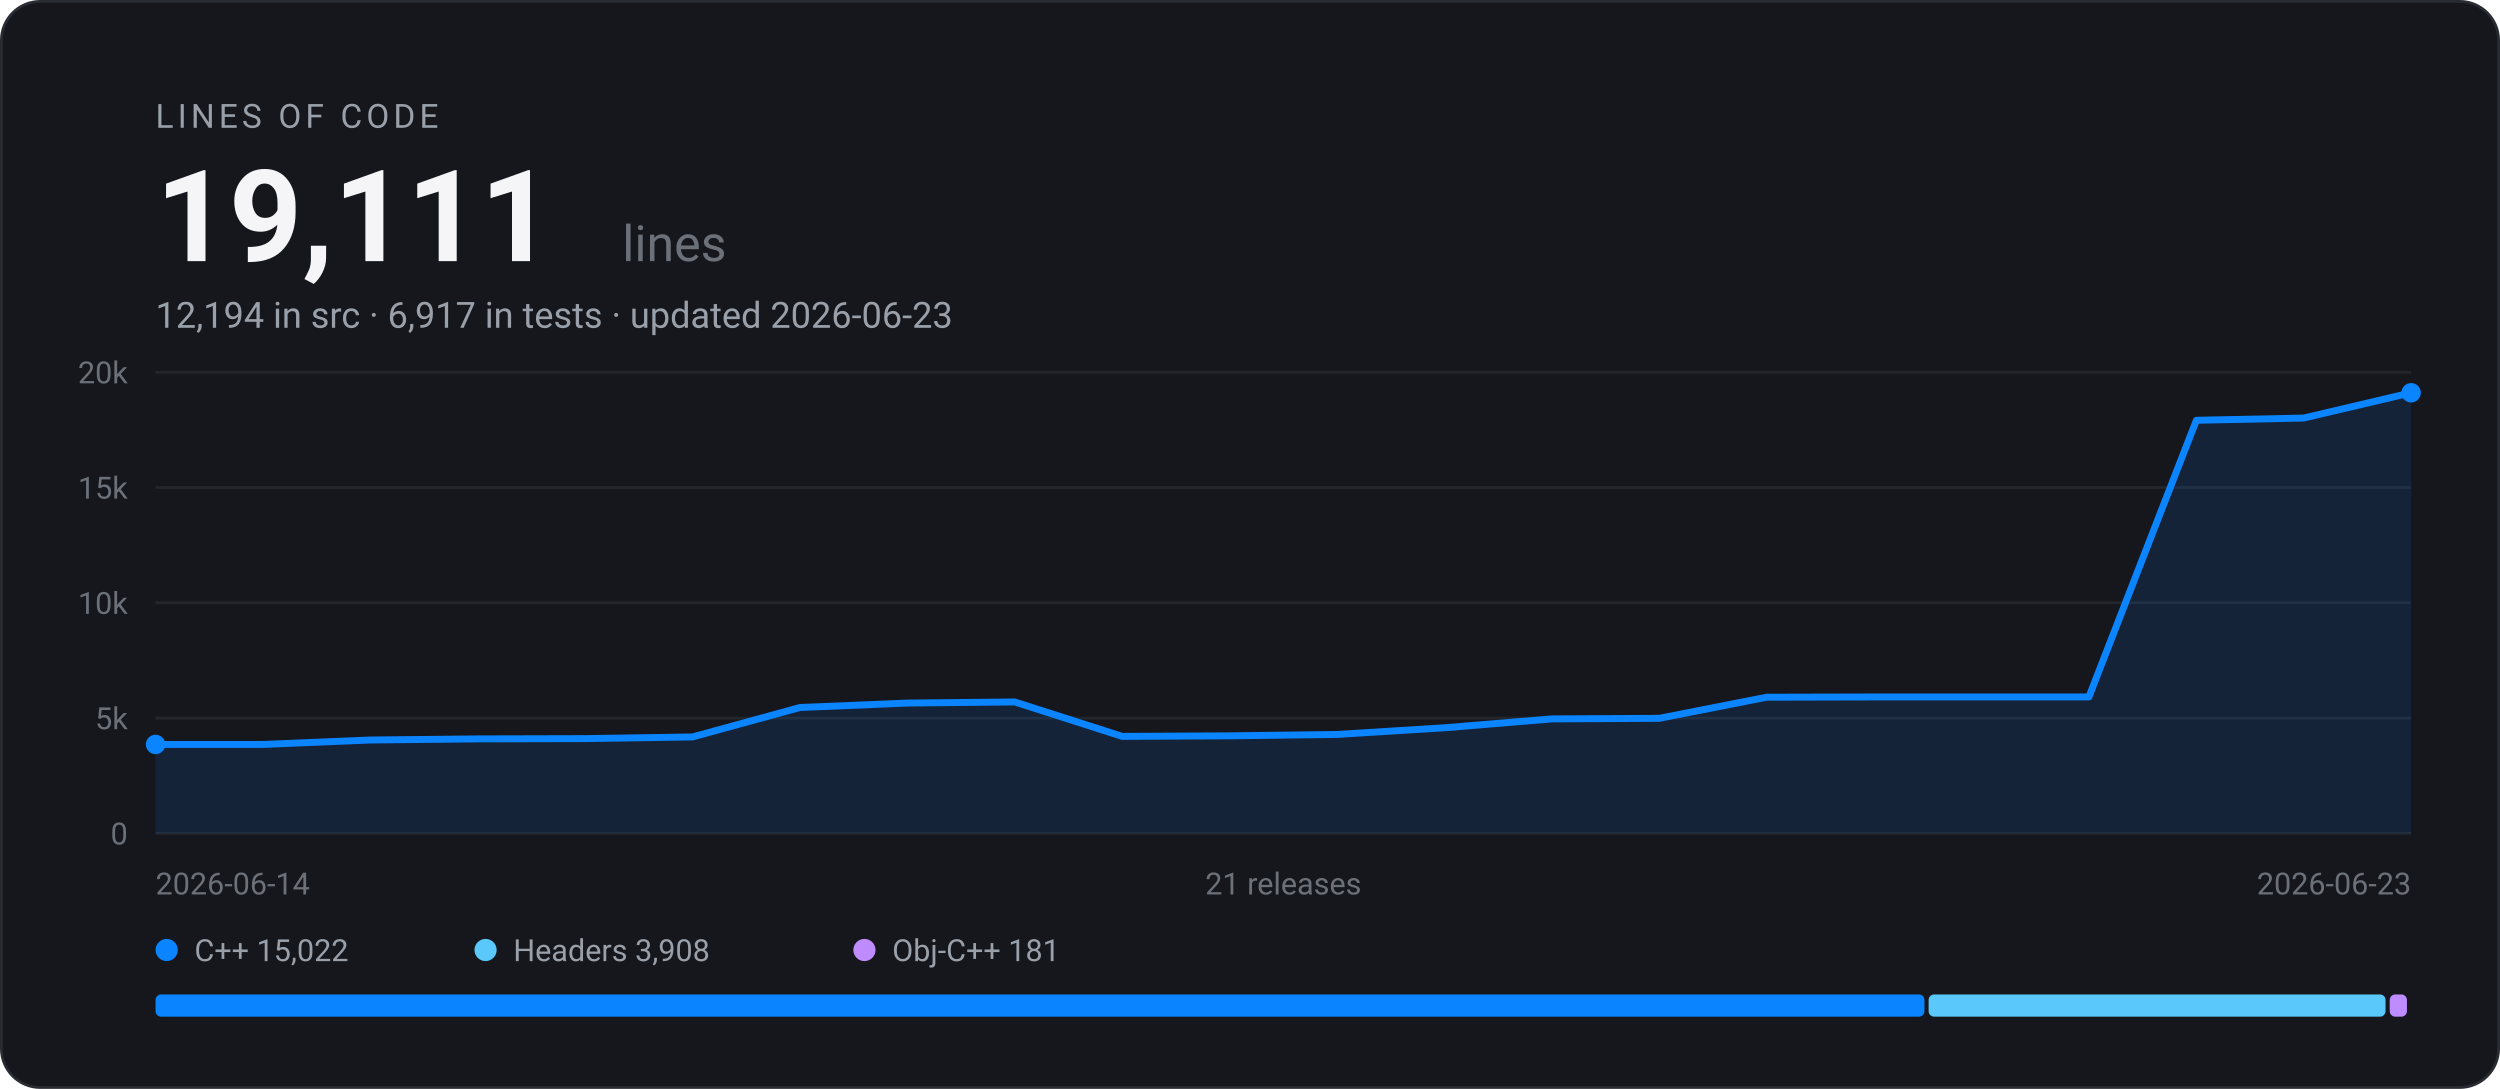
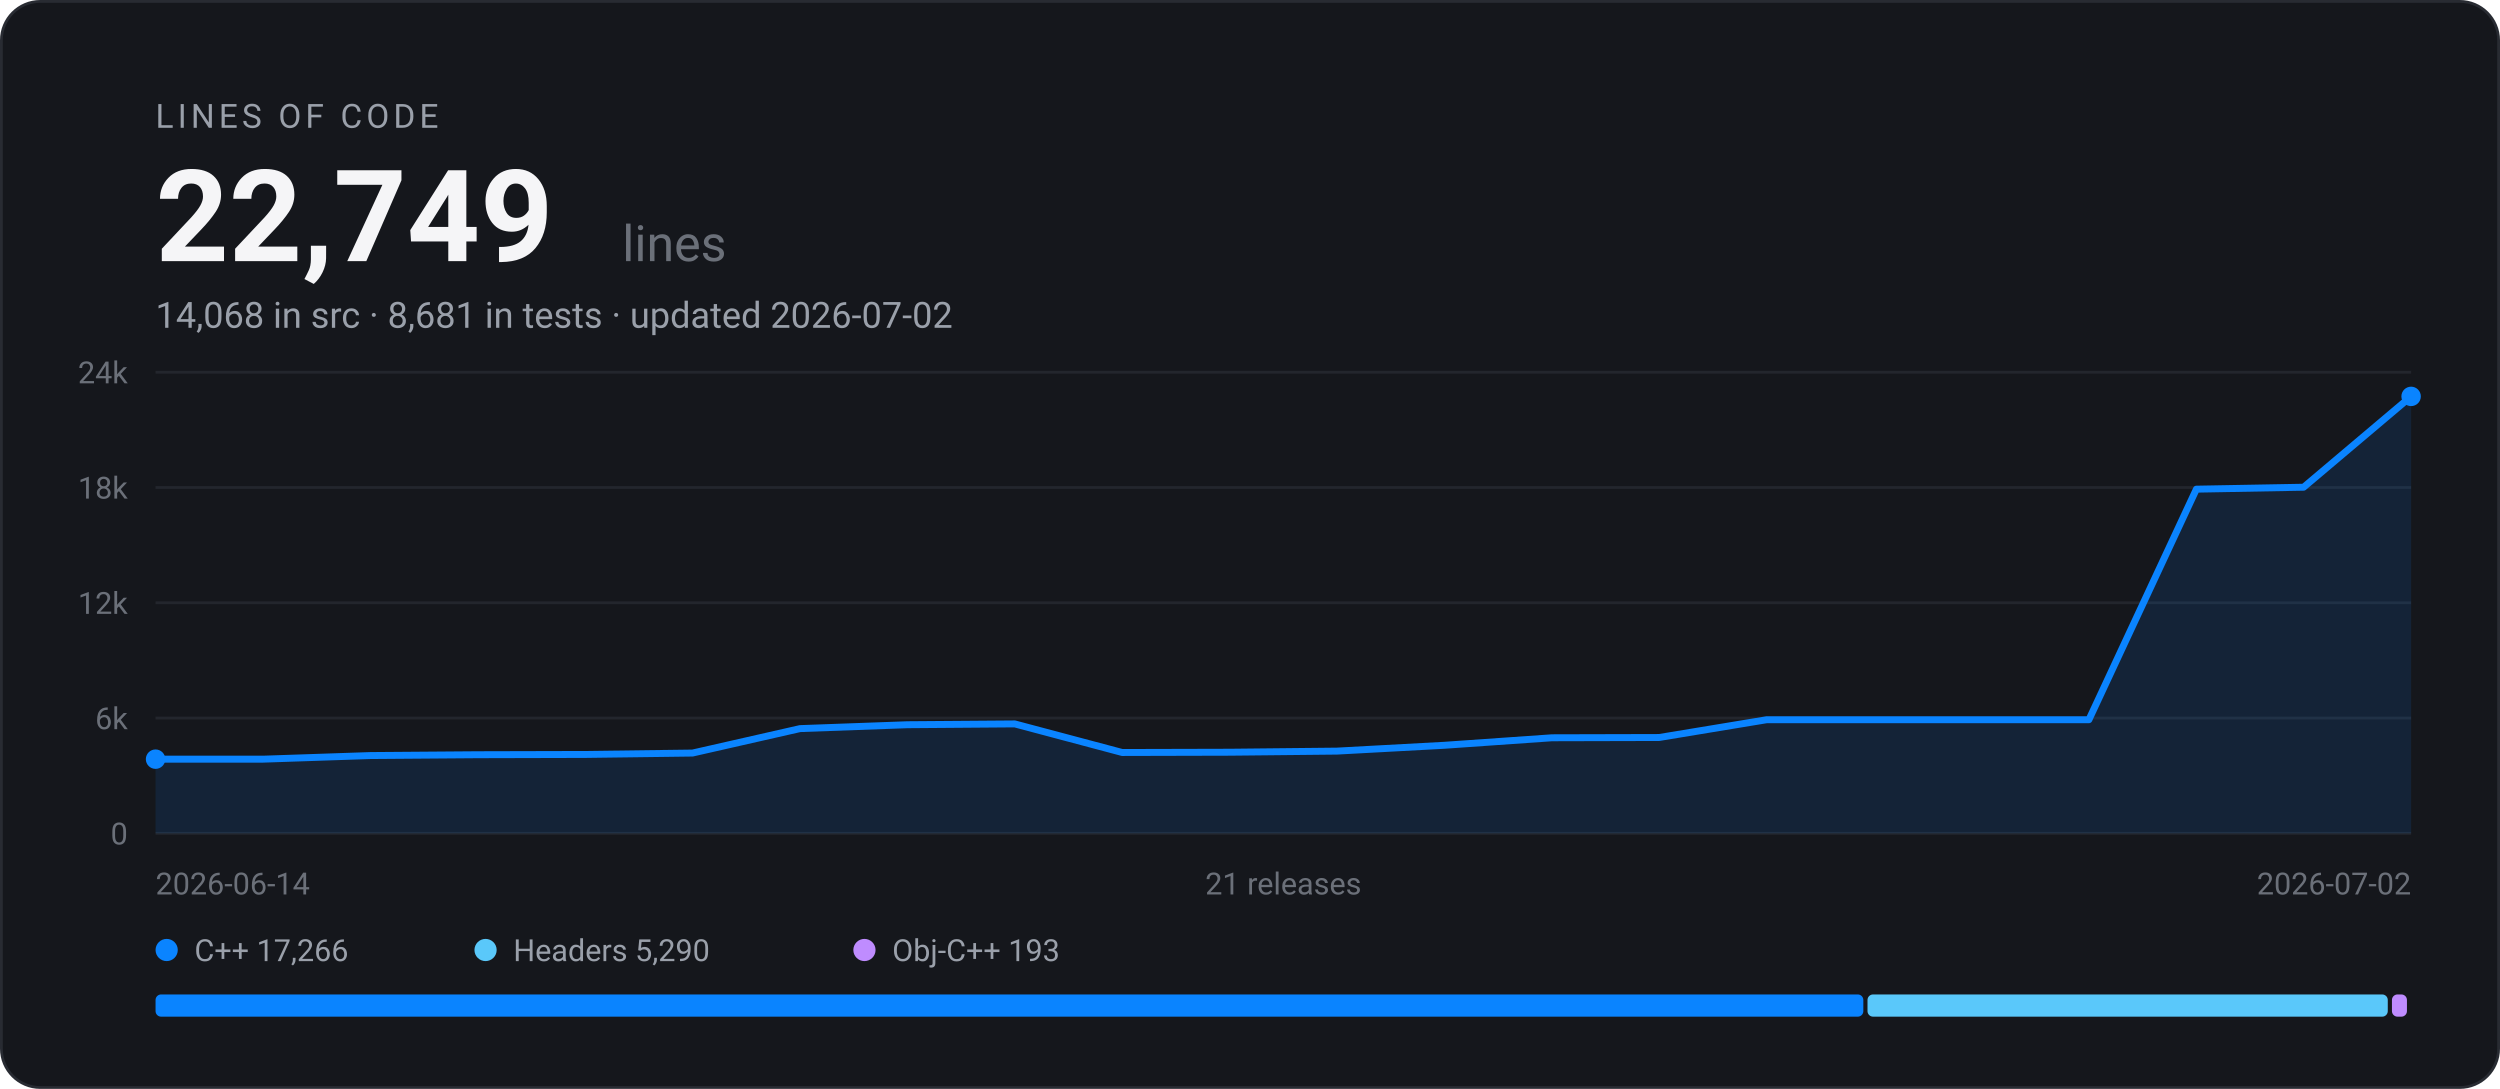
- <svg xmlns="http://www.w3.org/2000/svg" width="900" height="392" viewBox="0 0 900 392" font-family="-apple-system, BlinkMacSystemFont, 'Segoe UI', Roboto, Helvetica, Arial, sans-serif" role="img" aria-label="EARS Bridge lines of code: 19,111 across 21 releases">
+ <svg xmlns="http://www.w3.org/2000/svg" width="900" height="392" viewBox="0 0 900 392" font-family="-apple-system, BlinkMacSystemFont, 'Segoe UI', Roboto, Helvetica, Arial, sans-serif" role="img" aria-label="EARS Bridge lines of code: 22,749 across 21 releases">
  <rect x="0.5" y="0.5" width="899" height="391" rx="14" fill="#15171C" stroke="#282B32" />
  <text x="56" y="46" font-size="12" letter-spacing="1.5" fill="#9AA0AA">LINES OF CODE</text>
-   <text x="56" y="94" font-size="46" font-weight="700" fill="#F5F5F7">19,111</text>
+   <text x="56" y="94" font-size="46" font-weight="700" fill="#F5F5F7">22,749</text>
  <text x="224" y="94" font-size="18" fill="#6B7079">lines</text>
-   <text x="56" y="118" font-size="13" fill="#9AA0AA">12,194 in src · 6,917 in tests · updated 2026-06-23</text>
+   <text x="56" y="118" font-size="13" fill="#9AA0AA">14,068 in src · 8,681 in tests · updated 2026-07-02</text>
  <line x1="56" y1="300.0" x2="868" y2="300.0" stroke="#23262D" stroke-width="1" />
  <text x="46" y="304.0" text-anchor="end" font-size="11" fill="#6B7079">0</text>
  <line x1="56" y1="258.5" x2="868" y2="258.5" stroke="#23262D" stroke-width="1" />
-   <text x="46" y="262.5" text-anchor="end" font-size="11" fill="#6B7079">5k</text>
+   <text x="46" y="262.5" text-anchor="end" font-size="11" fill="#6B7079">6k</text>
  <line x1="56" y1="217.0" x2="868" y2="217.0" stroke="#23262D" stroke-width="1" />
-   <text x="46" y="221.0" text-anchor="end" font-size="11" fill="#6B7079">10k</text>
+   <text x="46" y="221.0" text-anchor="end" font-size="11" fill="#6B7079">12k</text>
  <line x1="56" y1="175.5" x2="868" y2="175.5" stroke="#23262D" stroke-width="1" />
-   <text x="46" y="179.5" text-anchor="end" font-size="11" fill="#6B7079">15k</text>
+   <text x="46" y="179.5" text-anchor="end" font-size="11" fill="#6B7079">18k</text>
  <line x1="56" y1="134.0" x2="868" y2="134.0" stroke="#23262D" stroke-width="1" />
-   <text x="46" y="138.0" text-anchor="end" font-size="11" fill="#6B7079">20k</text>
-   <path d="M56.0 268.0 L94.7 268.0 L133.3 266.4 L172.0 266.0 L210.7 265.9 L249.3 265.3 L288.0 254.7 L326.7 253.1 L365.3 252.7 L404.0 265.1 L442.7 264.9 L481.3 264.4 L520.0 262.0 L558.7 258.8 L597.3 258.6 L636.0 251.0 L674.7 250.9 L713.3 250.9 L752.0 250.9 L790.7 151.3 L829.3 150.5 L868.0 141.4 L868.0 300.0 L56.0 300.0 Z" fill="#0A84FF" fill-opacity="0.12" />
-   <path d="M56.0 268.0 L94.7 268.0 L133.3 266.4 L172.0 266.0 L210.7 265.9 L249.3 265.3 L288.0 254.7 L326.7 253.1 L365.3 252.7 L404.0 265.1 L442.7 264.9 L481.3 264.4 L520.0 262.0 L558.7 258.8 L597.3 258.6 L636.0 251.0 L674.7 250.9 L713.3 250.9 L752.0 250.9 L790.7 151.3 L829.3 150.5 L868.0 141.4" fill="none" stroke="#0A84FF" stroke-width="2.5" stroke-linejoin="round" stroke-linecap="round" />
-   <circle cx="56.0" cy="268.0" r="3.5" fill="#0A84FF" />
-   <circle cx="868.0" cy="141.4" r="3.5" fill="#0A84FF" />
+   <text x="46" y="138.0" text-anchor="end" font-size="11" fill="#6B7079">24k</text>
+   <path d="M56.0 273.3 L94.7 273.3 L133.3 272.0 L172.0 271.7 L210.7 271.6 L249.3 271.1 L288.0 262.3 L326.7 260.9 L365.3 260.6 L404.0 270.9 L442.7 270.8 L481.3 270.4 L520.0 268.3 L558.7 265.6 L597.3 265.5 L636.0 259.1 L674.7 259.1 L713.3 259.1 L752.0 259.1 L790.7 176.1 L829.3 175.4 L868.0 142.7 L868.0 300.0 L56.0 300.0 Z" fill="#0A84FF" fill-opacity="0.12" />
+   <path d="M56.0 273.3 L94.7 273.3 L133.3 272.0 L172.0 271.7 L210.7 271.6 L249.3 271.1 L288.0 262.3 L326.7 260.9 L365.3 260.6 L404.0 270.9 L442.7 270.8 L481.3 270.4 L520.0 268.3 L558.7 265.6 L597.3 265.5 L636.0 259.1 L674.7 259.1 L713.3 259.1 L752.0 259.1 L790.7 176.1 L829.3 175.4 L868.0 142.7" fill="none" stroke="#0A84FF" stroke-width="2.5" stroke-linejoin="round" stroke-linecap="round" />
+   <circle cx="56.0" cy="273.3" r="3.5" fill="#0A84FF" />
+   <circle cx="868.0" cy="142.7" r="3.5" fill="#0A84FF" />
  <text x="56" y="322" font-size="11" fill="#6B7079">2026-06-14</text>
  <text x="462" y="322" text-anchor="middle" font-size="11" fill="#6B7079">21 releases</text>
-   <text x="868" y="322" text-anchor="end" font-size="11" fill="#6B7079">2026-06-23</text>
+   <text x="868" y="322" text-anchor="end" font-size="11" fill="#6B7079">2026-07-02</text>
  <circle cx="60" cy="342" r="4" fill="#0A84FF" />
-   <text x="70" y="346" font-size="11" fill="#9AA0AA">C++ 15,022</text>
+   <text x="70" y="346" font-size="11" fill="#9AA0AA">C++ 17,266</text>
  <circle cx="174.8" cy="342" r="4" fill="#5AC8FA" />
-   <text x="184.8" y="346" font-size="11" fill="#9AA0AA">Headers 3,908</text>
+   <text x="184.8" y="346" font-size="11" fill="#9AA0AA">Headers 5,290</text>
  <circle cx="311.2" cy="342" r="4" fill="#BF8CFF" />
-   <text x="321.2" y="346" font-size="11" fill="#9AA0AA">Obj-C++ 181</text>
-   <rect x="56.0" y="358" width="636.8" height="8" rx="2" fill="#0A84FF" />
-   <rect x="694.3" y="358" width="164.5" height="8" rx="2" fill="#5AC8FA" />
-   <rect x="860.3" y="358" width="6.2" height="8" rx="2" fill="#BF8CFF" />
+   <text x="321.2" y="346" font-size="11" fill="#9AA0AA">Obj-C++ 193</text>
+   <rect x="56.0" y="358" width="614.8" height="8" rx="2" fill="#0A84FF" />
+   <rect x="672.3" y="358" width="187.3" height="8" rx="2" fill="#5AC8FA" />
+   <rect x="861.1" y="358" width="5.4" height="8" rx="2" fill="#BF8CFF" />
</svg>
